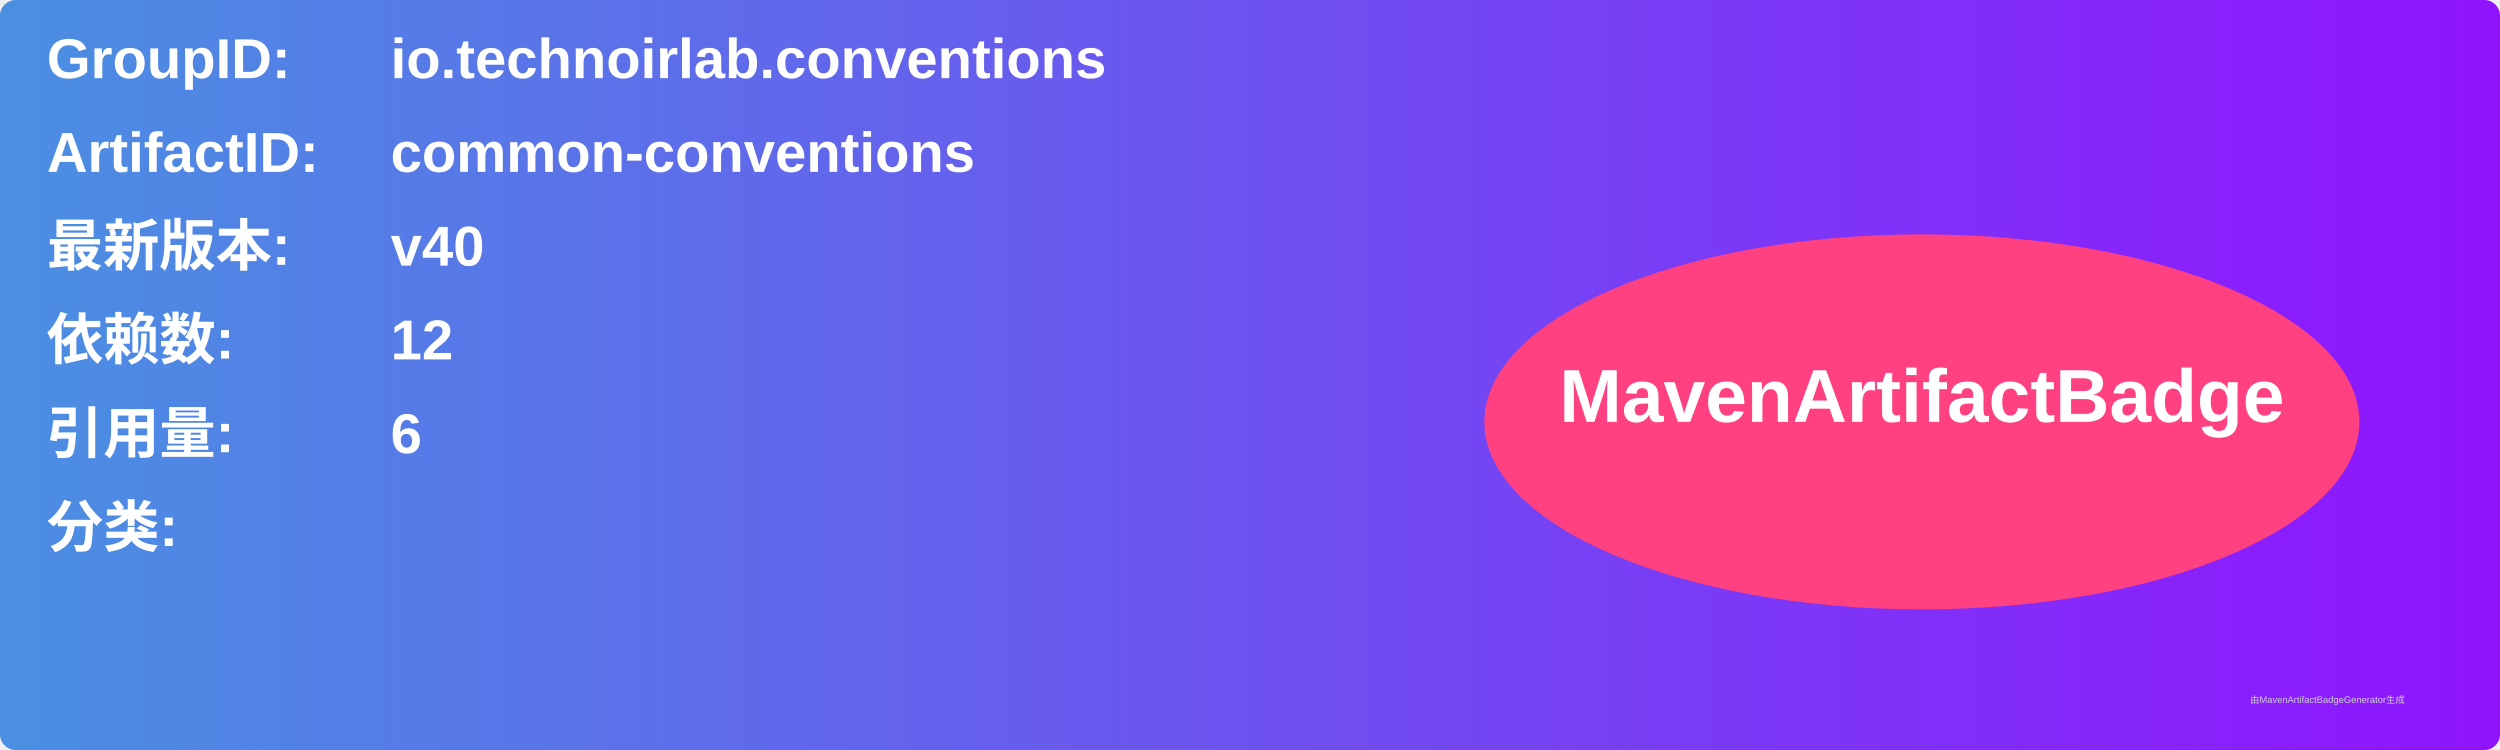
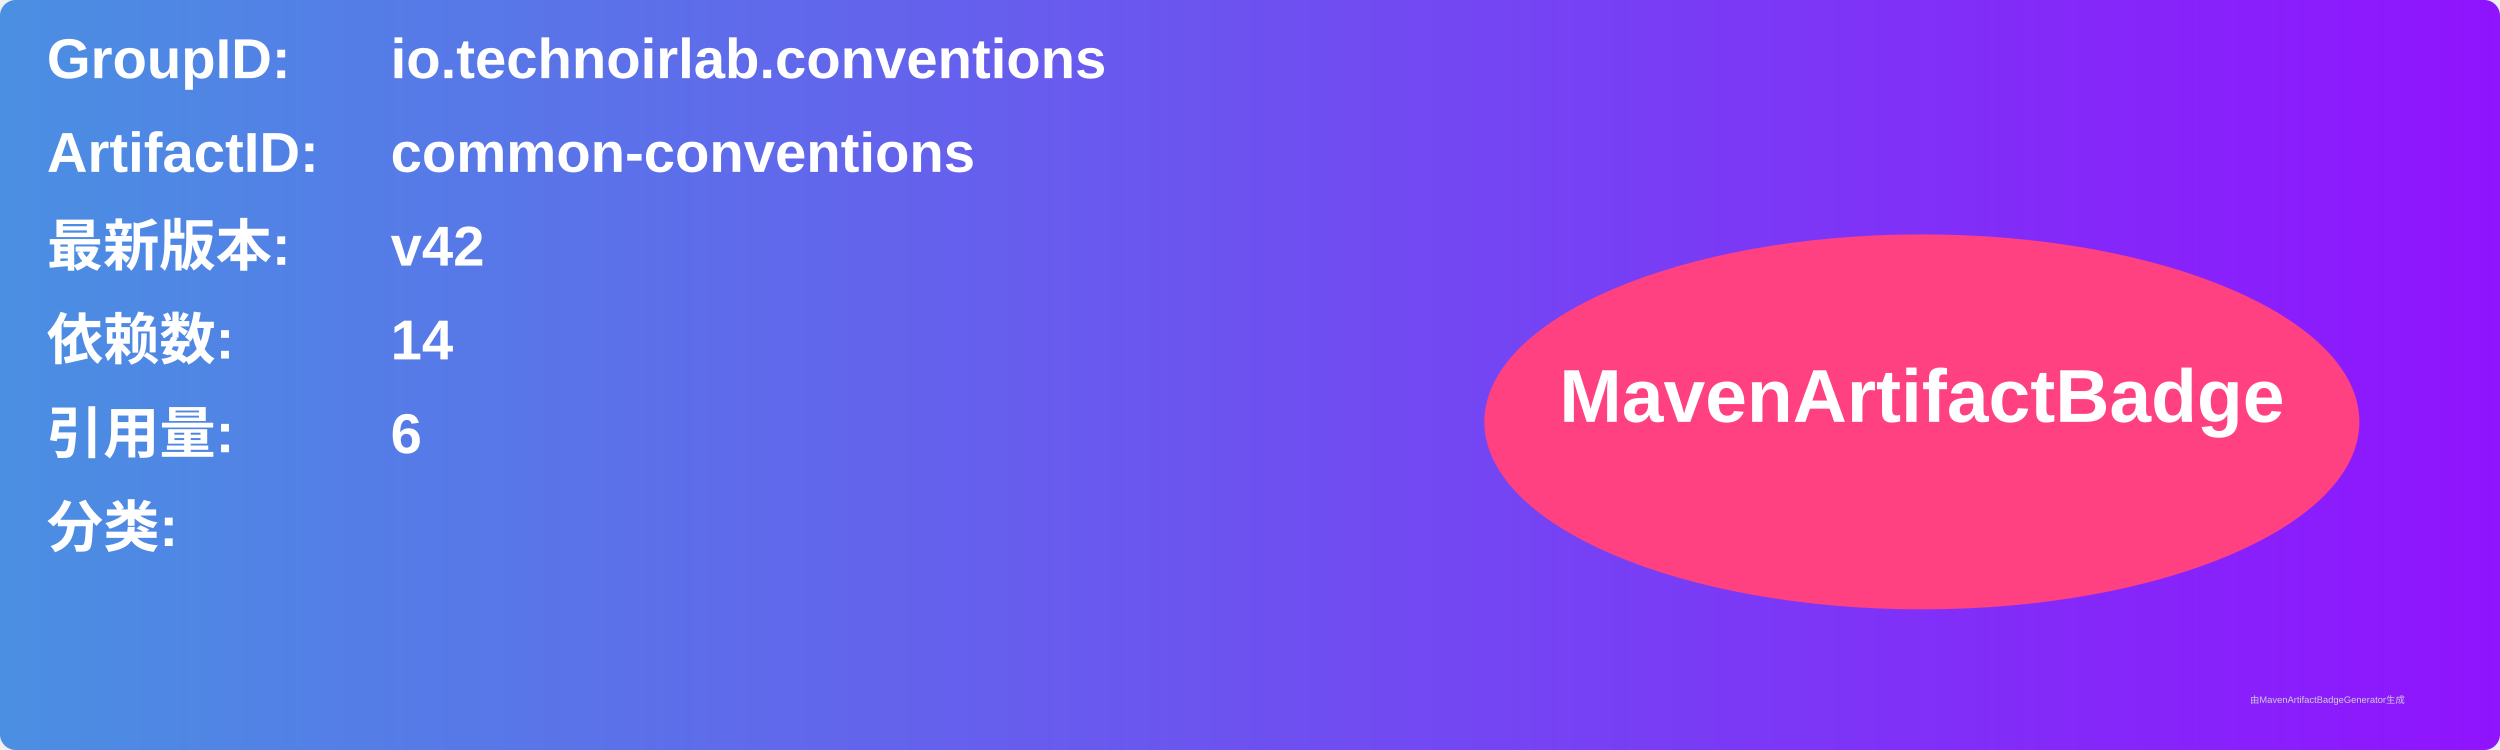
<svg xmlns="http://www.w3.org/2000/svg" width="800" height="240" viewBox="0 0 800 240">
  <linearGradient id="grad" x1="0%" y1="0%" x2="100%" y2="0%">
    <stop offset="0%" stop-color="#4a90e2" />
    <stop offset="100%" stop-color="#9013fe" />
  </linearGradient>
  <rect width="100%" height="100%" rx="5" ry="5" fill="url(#grad)" />
  <g transform="translate(15, 15)">
    <text x="0" y="10" font-family="Arial" font-size="18" fill="white" font-weight="bold" width="260">GroupID:</text>
    <text x="110" y="10" font-family="Arial" font-size="18" fill="white" font-weight="bold" width="460">io.technoirlab.conventions</text>
    <text x="0" y="40" font-family="Arial" font-size="18" fill="white" font-weight="bold" width="260">ArtifactID:</text>
    <text x="110" y="40" font-family="Arial" font-size="18" fill="white" font-weight="bold" width="460">common-conventions</text>
    <text x="0" y="70" font-family="Arial" font-size="18" fill="white" font-weight="bold">最新版本:</text>
    <text x="110" y="70" font-family="Arial" font-size="18" fill="white" font-weight="bold">
-       <tspan font-weight="bold">v40</tspan>
+       <tspan font-weight="bold">v42</tspan>
    </text>
    <text x="0" y="100" font-family="Arial" font-size="18" fill="white" font-weight="bold">依赖数: </text>
    <text x="110" y="100" font-family="Arial" font-size="18" fill="white">
-       <tspan font-weight="bold">12</tspan>
+       <tspan font-weight="bold">14</tspan>
    </text>
    <text x="0" y="130" font-family="Arial" font-size="18" fill="white" font-weight="bold">引用量: </text>
    <text x="110" y="130" font-family="Arial" font-size="18" fill="white">
      <tspan font-weight="bold">6</tspan>
    </text>
    <text x="0" y="160" font-family="Arial" font-size="18" fill="white" font-weight="bold">分类:</text>
    <text x="10" y="190" font-family="Arial" font-size="10" fill="white">
      <tspan font-weight="bold" />
    </text>
    <ellipse cx="600" cy="120" rx="140" ry="60" fill="#ff4081" />
    <text x="600" y="120" text-anchor="middle" font-family="Arial" font-size="24" fill="white" font-weight="bold">MavenArtifactBadge</text>
  </g>
  <text x="720" y="225" font-family="Arial" font-size="3" fill="#d0d0d0">由MavenArtifactBadgeGenerator生成</text>
</svg>
